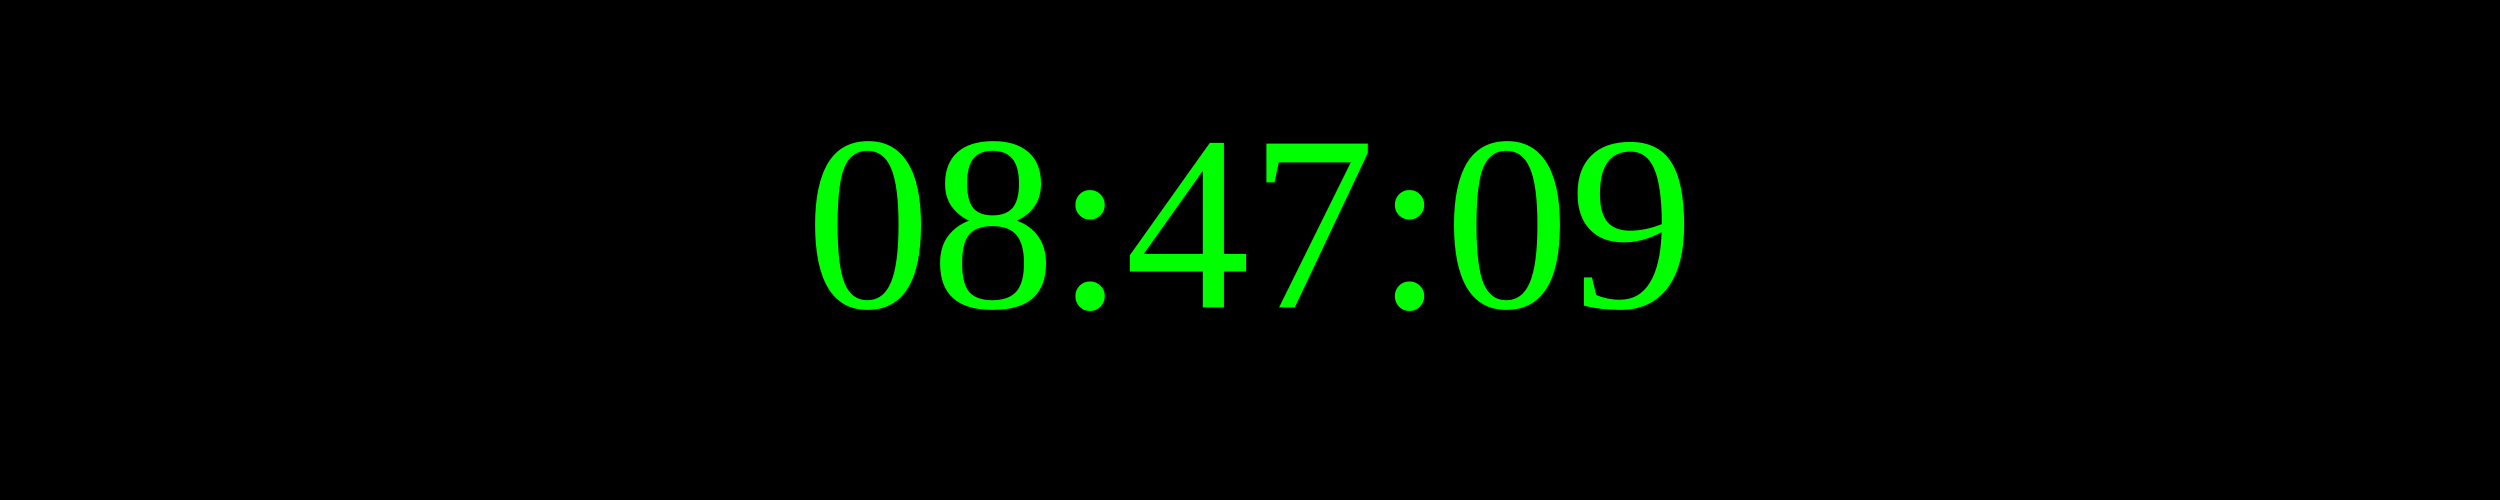
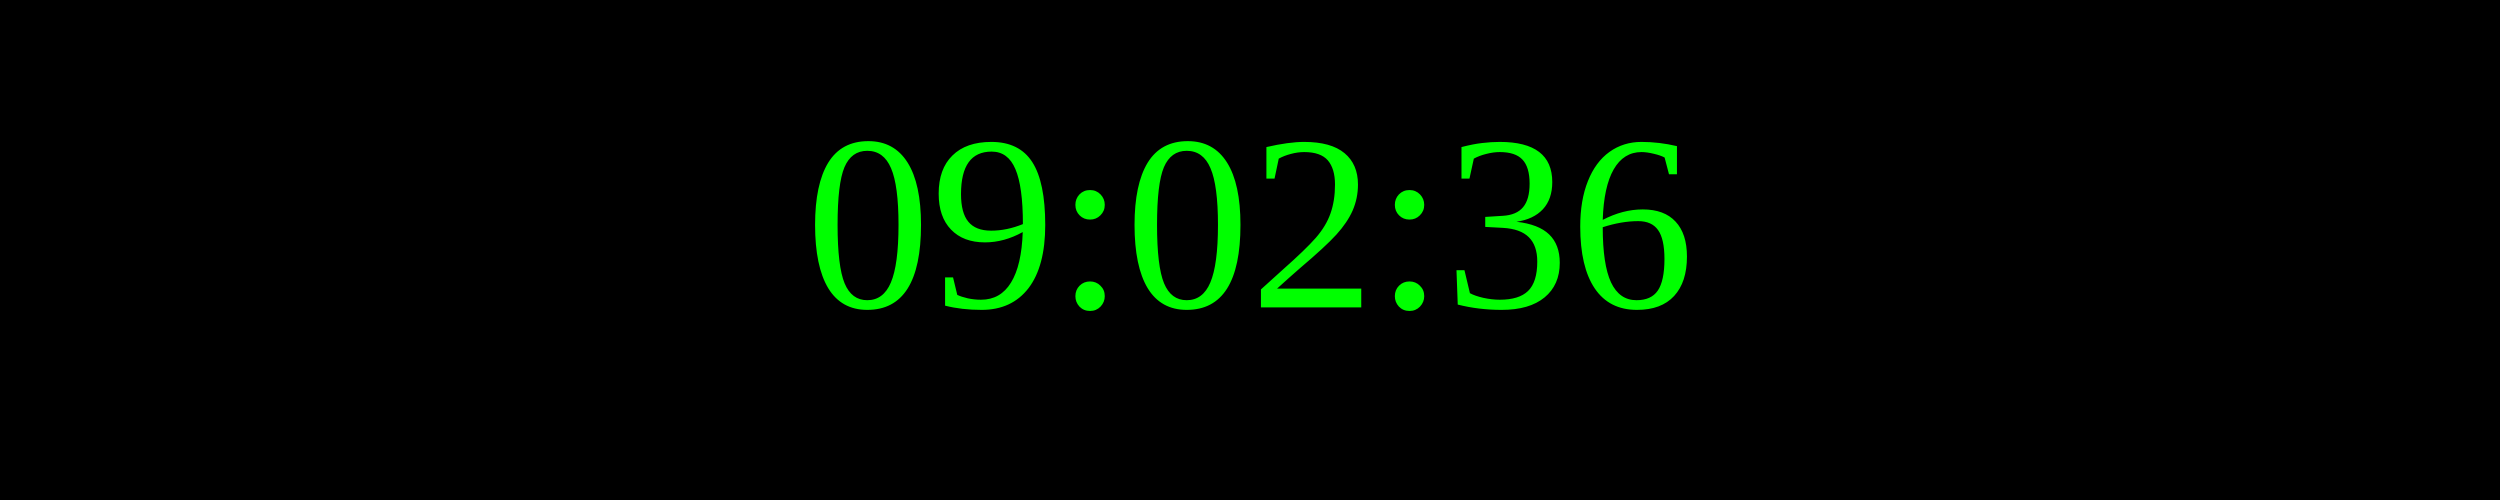
<svg xmlns="http://www.w3.org/2000/svg" width="250" height="50">
  <rect width="100%" height="100%" fill="black" />
  <text x="50%" y="50%" font-size="25" fill="lime" text-anchor="middle" dominant-baseline="middle">
- 08:47:09
+ 09:02:36
</text>
</svg>
